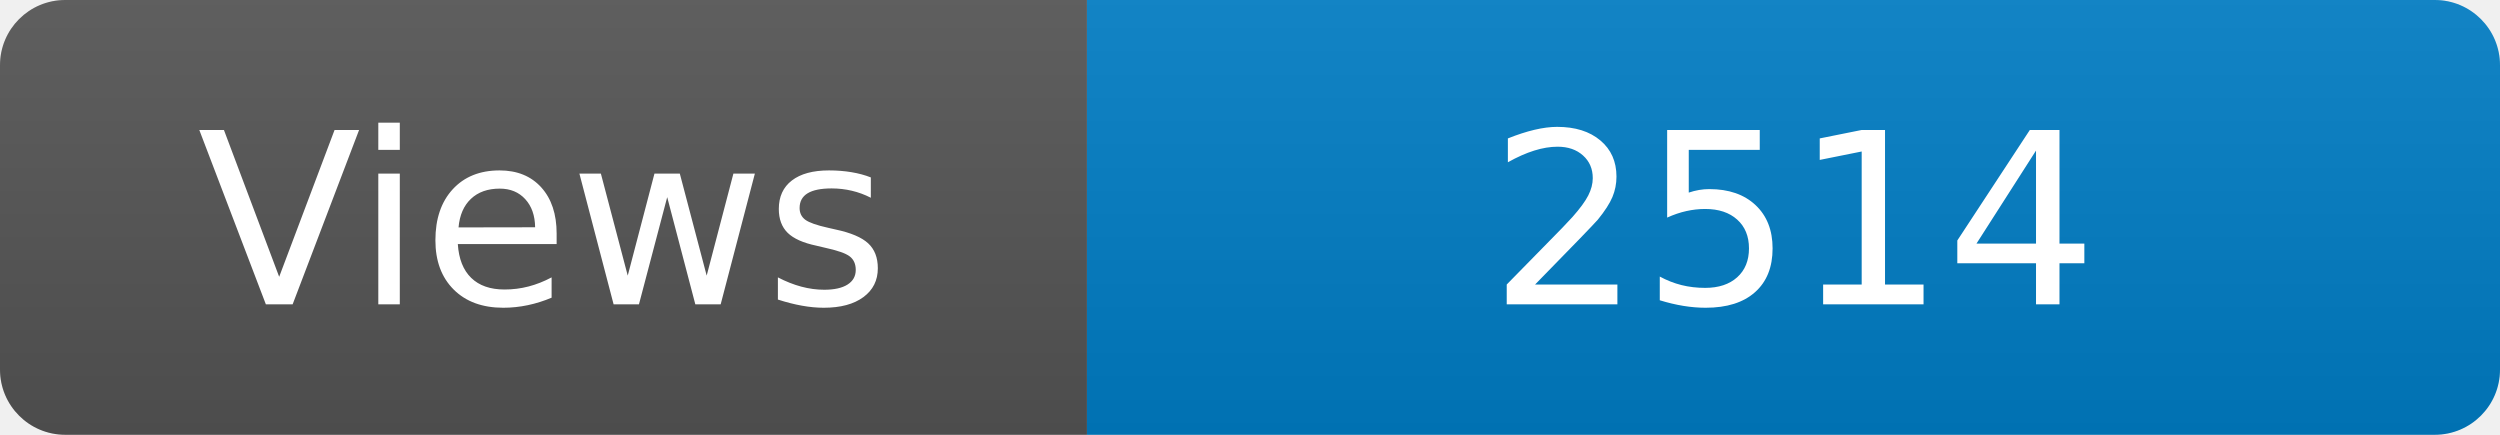
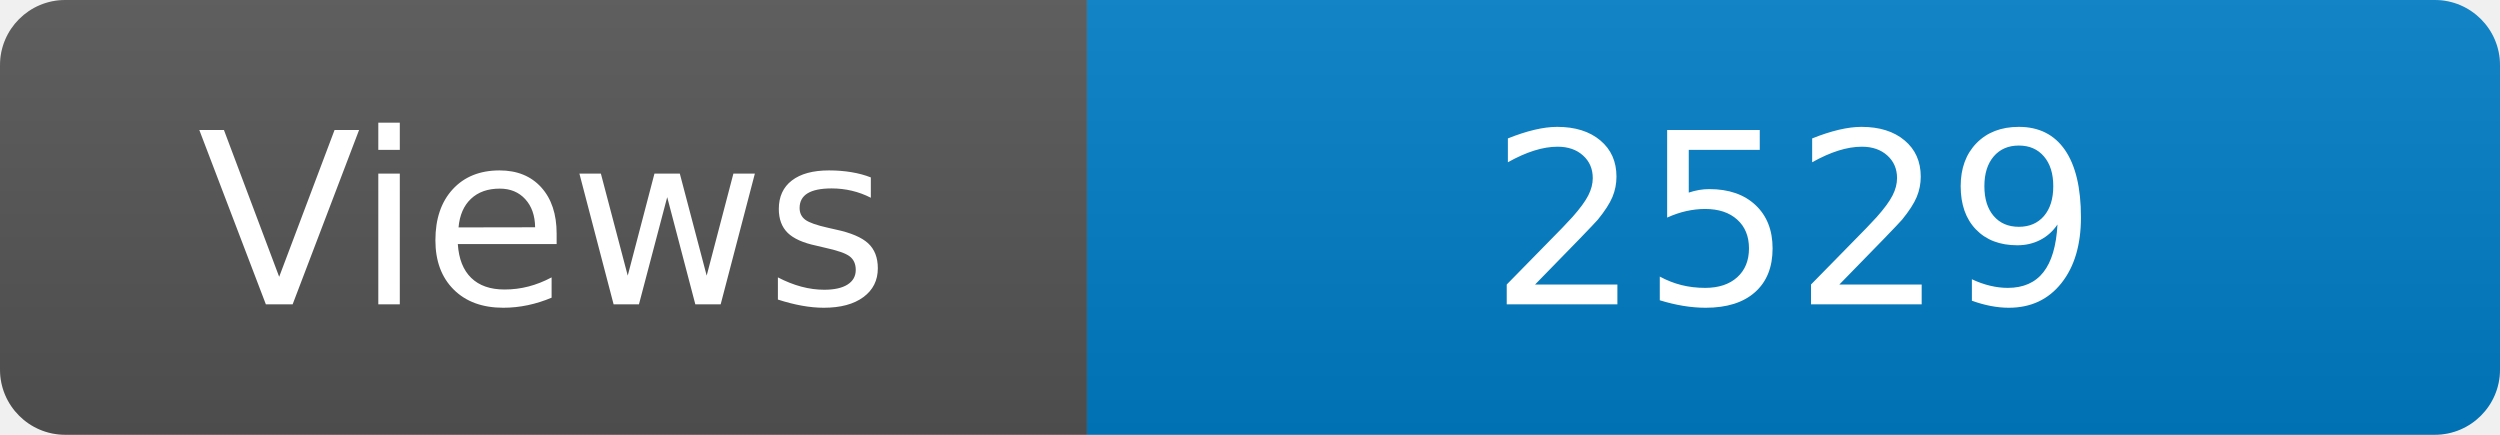
<svg xmlns="http://www.w3.org/2000/svg" width="115" height="20" role="img" aria-label="Maintained?: yes">
  <linearGradient id="s" x2="0" y2="100%">
    <stop offset="0" stop-color="#bbb" stop-opacity=".1" />
    <stop offset="1" stop-opacity=".1" />
  </linearGradient>
  <clipPath id="r">
    <rect width="115" height="20" rx="3" fill="#fff" />
  </clipPath>
  <g clip-path="url(#r)">
    <rect width="50" height="20" fill="#555" />
    <rect x="50" width="160" height="20" fill="#007ec6" />
    <rect width="115" height="20" fill="url(#s)" />
  </g>
  <g fill="#fff" text-anchor="middle" font-family="Verdana,Geneva,DejaVu Sans,sans-serif" font-size="110">
    <text x="250" y="140" transform="scale(.1)" fill="#fff">Views</text>
-     <text x="825" y="140" transform="scale(.1)" fill="#fff">2514</text>
+     <text x="825" y="140" transform="scale(.1)" fill="#fff">2529</text>
  </g>
</svg>
